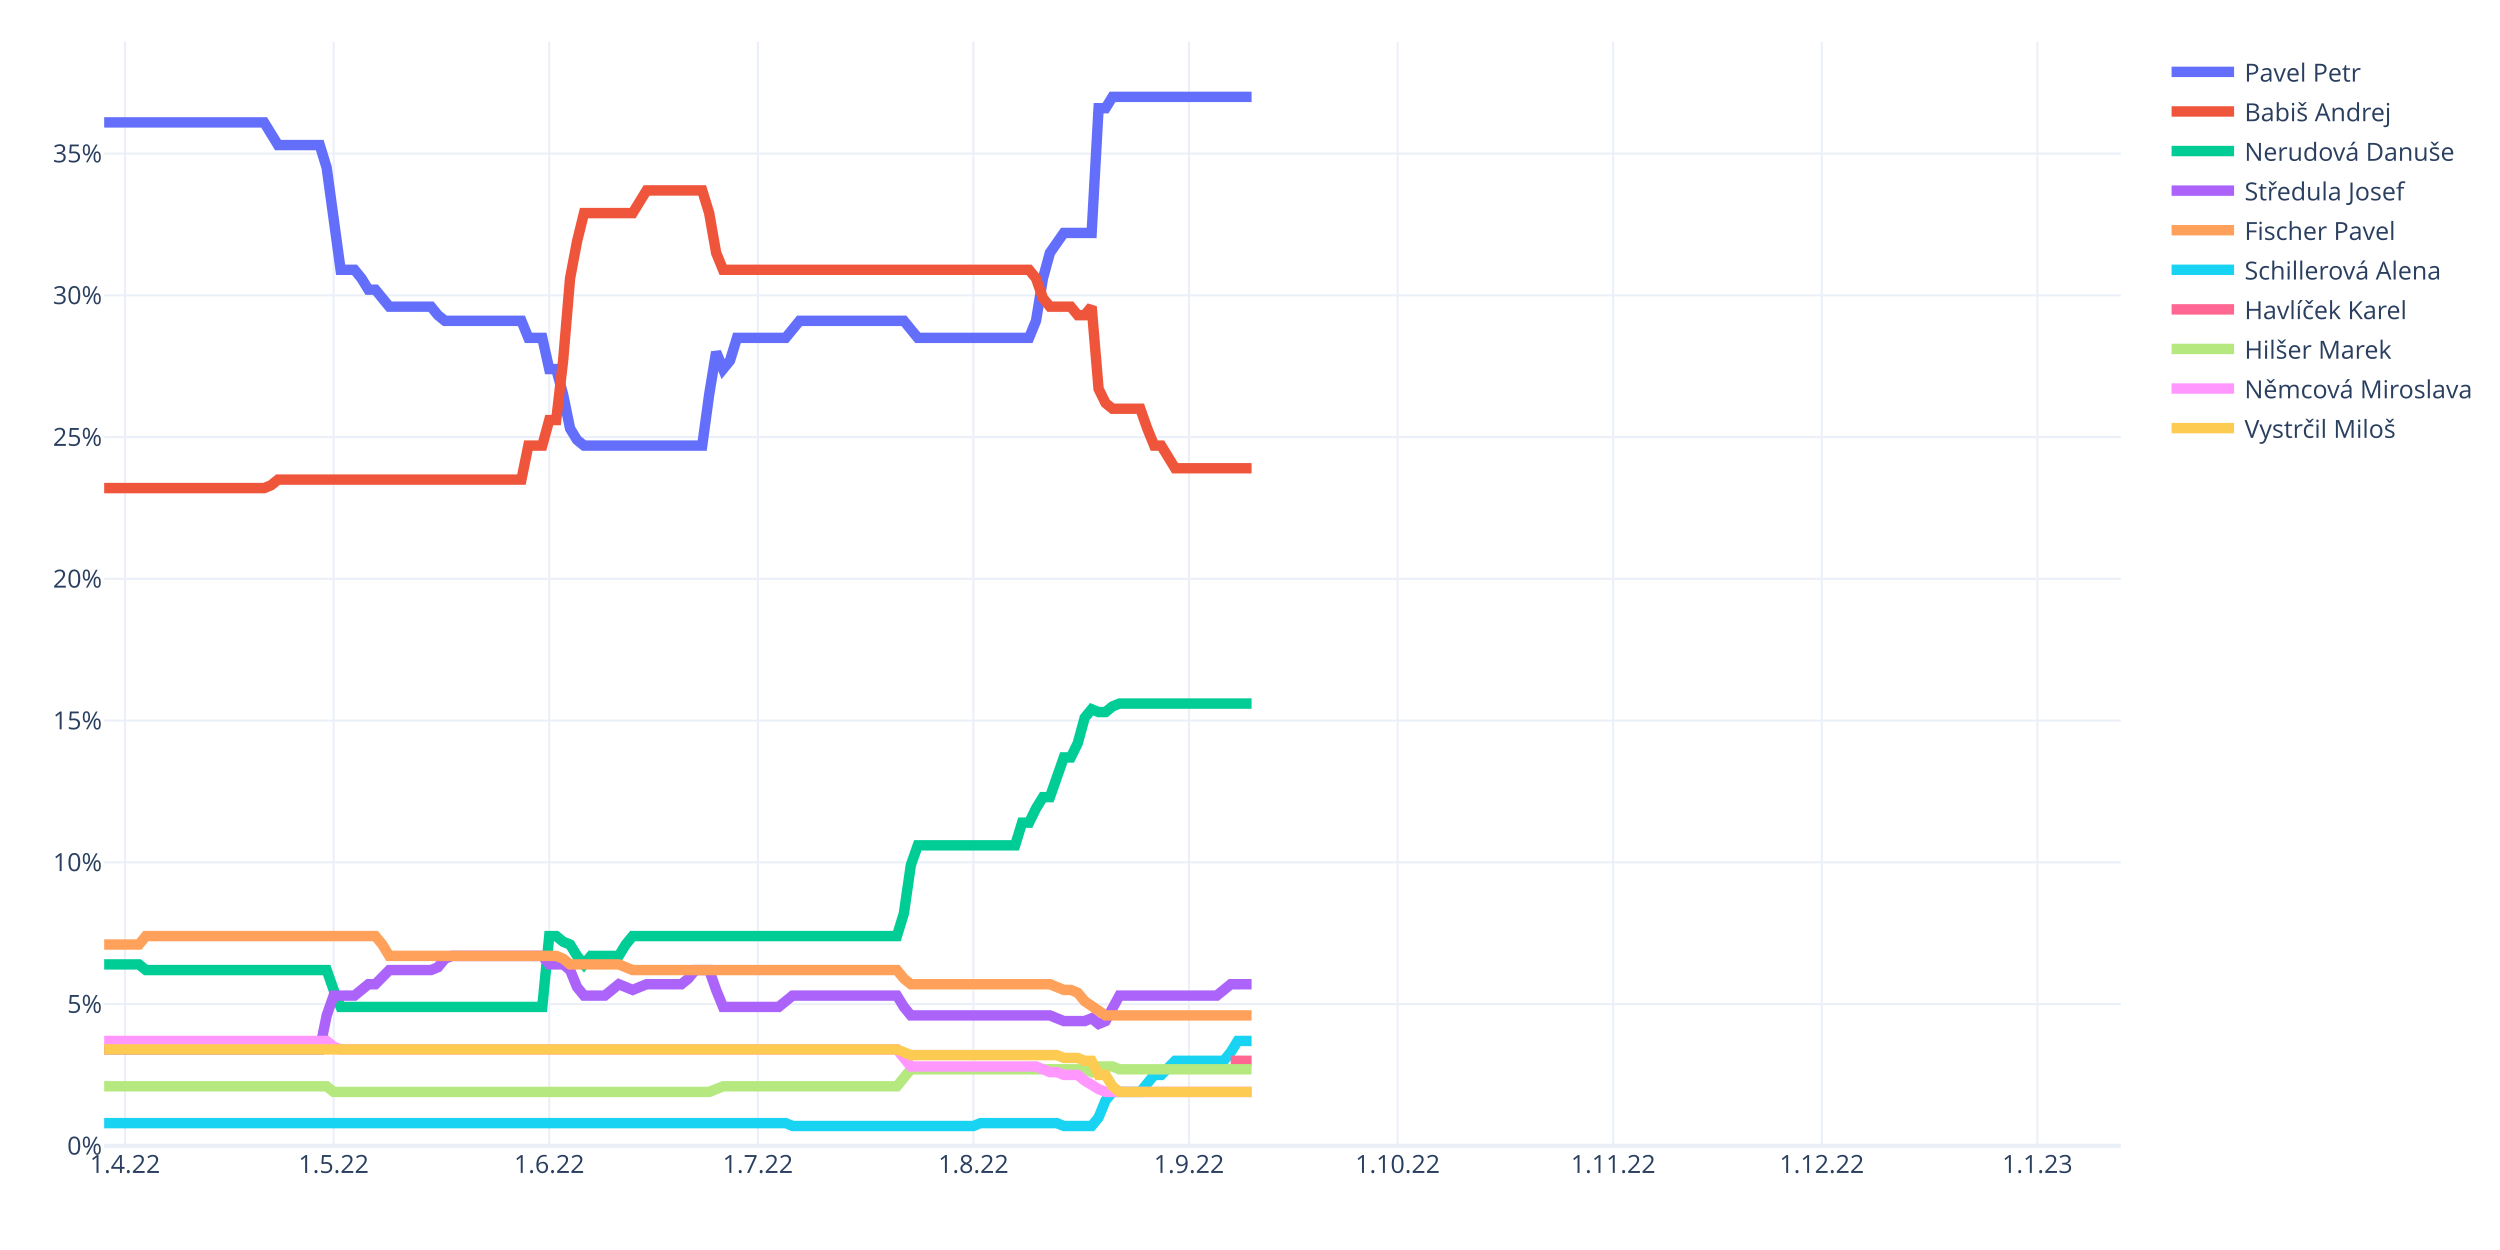
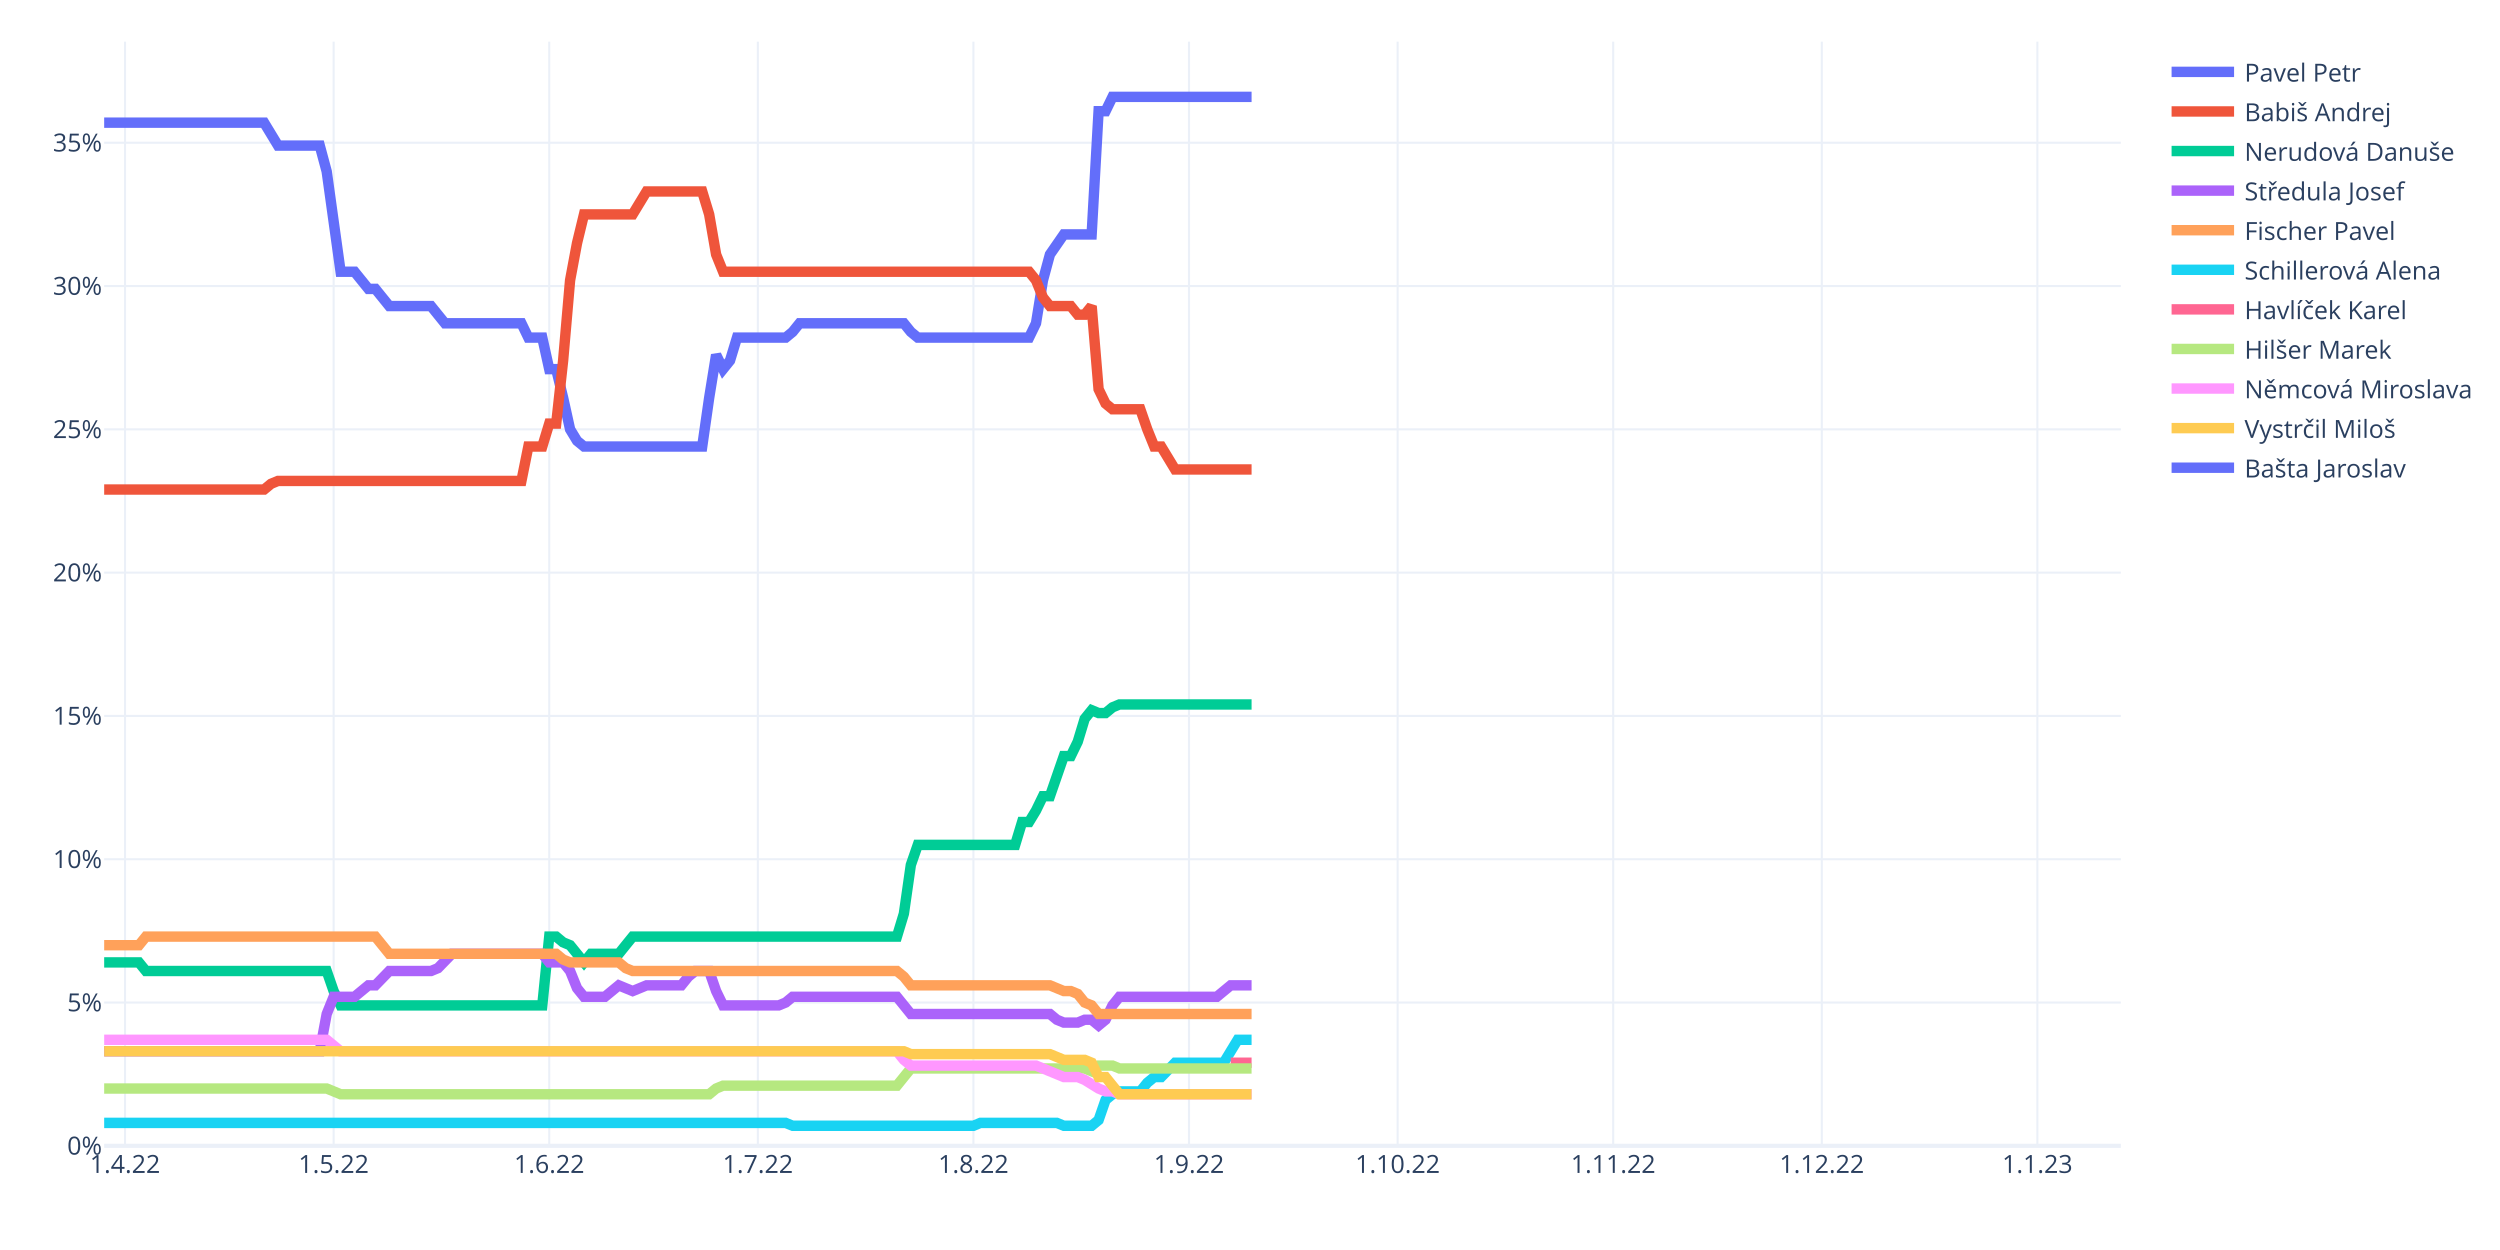
<svg xmlns="http://www.w3.org/2000/svg" class="main-svg" width="1200" height="600" style="" viewBox="0 0 1200 600">
  <rect x="0" y="0" width="1200" height="600" style="fill: rgb(255, 255, 255); fill-opacity: 1;" />
-   <defs id="defs-58ba3c">
+   <defs id="defs-a1e210">
    <g class="clips">
-       <clipPath id="clip58ba3cxyplot" class="plotclip">
+       <clipPath id="clipa1e210xyplot" class="plotclip">
        <rect width="968" height="530" />
      </clipPath>
-       <clipPath class="axesclip" id="clip58ba3cx">
+       <clipPath class="axesclip" id="clipa1e210x">
        <rect x="50" y="0" width="968" height="600" />
      </clipPath>
-       <clipPath class="axesclip" id="clip58ba3cy">
+       <clipPath class="axesclip" id="clipa1e210y">
        <rect x="0" y="20" width="1200" height="530" />
      </clipPath>
-       <clipPath class="axesclip" id="clip58ba3cxy">
+       <clipPath class="axesclip" id="clipa1e210xy">
        <rect x="50" y="20" width="968" height="530" />
      </clipPath>
    </g>
    <g class="gradients" />
    <g class="patterns" />
  </defs>
  <g class="bglayer" />
  <g class="layer-below">
    <g class="imagelayer" />
    <g class="shapelayer" />
  </g>
  <g class="cartesianlayer">
    <g class="subplot xy">
      <g class="layer-subplot">
        <g class="shapelayer" />
        <g class="imagelayer" />
      </g>
      <g class="minor-gridlayer">
        <g class="x" />
        <g class="y" />
      </g>
      <g class="gridlayer">
        <g class="x">
          <path class="xgrid crisp" transform="translate(60.01,0)" d="M0,20v530" style="stroke: rgb(235, 240, 248); stroke-opacity: 1; stroke-width: 1px;" />
          <path class="xgrid crisp" transform="translate(160.15,0)" d="M0,20v530" style="stroke: rgb(235, 240, 248); stroke-opacity: 1; stroke-width: 1px;" />
          <path class="xgrid crisp" transform="translate(263.63,0)" d="M0,20v530" style="stroke: rgb(235, 240, 248); stroke-opacity: 1; stroke-width: 1px;" />
          <path class="xgrid crisp" transform="translate(363.77,0)" d="M0,20v530" style="stroke: rgb(235, 240, 248); stroke-opacity: 1; stroke-width: 1px;" />
          <path class="xgrid crisp" transform="translate(467.24,0)" d="M0,20v530" style="stroke: rgb(235, 240, 248); stroke-opacity: 1; stroke-width: 1px;" />
          <path class="xgrid crisp" transform="translate(570.72,0)" d="M0,20v530" style="stroke: rgb(235, 240, 248); stroke-opacity: 1; stroke-width: 1px;" />
          <path class="xgrid crisp" transform="translate(670.86,0)" d="M0,20v530" style="stroke: rgb(235, 240, 248); stroke-opacity: 1; stroke-width: 1px;" />
          <path class="xgrid crisp" transform="translate(774.33,0)" d="M0,20v530" style="stroke: rgb(235, 240, 248); stroke-opacity: 1; stroke-width: 1px;" />
          <path class="xgrid crisp" transform="translate(874.47,0)" d="M0,20v530" style="stroke: rgb(235, 240, 248); stroke-opacity: 1; stroke-width: 1px;" />
          <path class="xgrid crisp" transform="translate(977.94,0)" d="M0,20v530" style="stroke: rgb(235, 240, 248); stroke-opacity: 1; stroke-width: 1px;" />
        </g>
        <g class="y">
-           <path class="ygrid crisp" transform="translate(0,481.96)" d="M50,0h968" style="stroke: rgb(235, 240, 248); stroke-opacity: 1; stroke-width: 1px;" />
-           <path class="ygrid crisp" transform="translate(0,413.92)" d="M50,0h968" style="stroke: rgb(235, 240, 248); stroke-opacity: 1; stroke-width: 1px;" />
-           <path class="ygrid crisp" transform="translate(0,345.88)" d="M50,0h968" style="stroke: rgb(235, 240, 248); stroke-opacity: 1; stroke-width: 1px;" />
-           <path class="ygrid crisp" transform="translate(0,277.84)" d="M50,0h968" style="stroke: rgb(235, 240, 248); stroke-opacity: 1; stroke-width: 1px;" />
-           <path class="ygrid crisp" transform="translate(0,209.8)" d="M50,0h968" style="stroke: rgb(235, 240, 248); stroke-opacity: 1; stroke-width: 1px;" />
-           <path class="ygrid crisp" transform="translate(0,141.76)" d="M50,0h968" style="stroke: rgb(235, 240, 248); stroke-opacity: 1; stroke-width: 1px;" />
-           <path class="ygrid crisp" transform="translate(0,73.72)" d="M50,0h968" style="stroke: rgb(235, 240, 248); stroke-opacity: 1; stroke-width: 1px;" />
+           <path class="ygrid crisp" transform="translate(0,481.22)" d="M50,0h968" style="stroke: rgb(235, 240, 248); stroke-opacity: 1; stroke-width: 1px;" />
+           <path class="ygrid crisp" transform="translate(0,412.43)" d="M50,0h968" style="stroke: rgb(235, 240, 248); stroke-opacity: 1; stroke-width: 1px;" />
+           <path class="ygrid crisp" transform="translate(0,343.65)" d="M50,0h968" style="stroke: rgb(235, 240, 248); stroke-opacity: 1; stroke-width: 1px;" />
+           <path class="ygrid crisp" transform="translate(0,274.86)" d="M50,0h968" style="stroke: rgb(235, 240, 248); stroke-opacity: 1; stroke-width: 1px;" />
+           <path class="ygrid crisp" transform="translate(0,206.08)" d="M50,0h968" style="stroke: rgb(235, 240, 248); stroke-opacity: 1; stroke-width: 1px;" />
+           <path class="ygrid crisp" transform="translate(0,137.3)" d="M50,0h968" style="stroke: rgb(235, 240, 248); stroke-opacity: 1; stroke-width: 1px;" />
+           <path class="ygrid crisp" transform="translate(0,68.51)" d="M50,0h968" style="stroke: rgb(235, 240, 248); stroke-opacity: 1; stroke-width: 1px;" />
        </g>
      </g>
      <g class="zerolinelayer">
        <path class="yzl zl crisp" transform="translate(0,550)" d="M50,0h968" style="stroke: rgb(235, 240, 248); stroke-opacity: 1; stroke-width: 2px;" />
      </g>
      <path class="xlines-below" />
      <path class="ylines-below" />
      <g class="overlines-below" />
      <g class="xaxislayer-below" />
      <g class="yaxislayer-below" />
      <g class="overaxes-below" />
-       <g class="plot" transform="translate(50,20)" clip-path="url(#clip58ba3cxyplot)">
+       <g class="plot" transform="translate(50,20)" clip-path="url(#clipa1e210xyplot)">
        <g class="scatterlayer mlayer">
-           <g class="trace scatter tracee7d0d6" style="stroke-miterlimit: 2; opacity: 1;">
-             <g class="fills" />
-             <g class="errorbars" />
-             <g class="lines">
-               <path class="js-line" d="M0,38.75L76.77,38.75L80.11,44.19L83.45,49.63L86.79,49.63L103.48,49.63L106.81,60.52L113.49,109.51L116.83,109.51L120.17,109.51L123.5,113.59L126.84,119.04L130.18,119.04L136.86,127.2L140.19,127.2L156.88,127.2L160.22,131.28L163.56,134L166.9,134L200.28,134L203.61,142.17L210.29,142.17L213.63,157.14L216.97,157.14L220.3,169.39L223.64,185.71L226.98,191.16L230.32,193.88L233.66,193.88L287.06,193.88L290.4,169.39L293.74,148.97L297.08,157.14L300.41,153.06L303.75,142.17L327.12,142.17L330.46,138.09L333.79,134L337.13,134L383.86,134L387.2,138.09L390.54,142.17L393.88,142.17L443.94,142.17L447.28,134L450.62,113.59L453.96,101.34L460.63,91.82L463.97,91.82L473.99,91.82L477.32,31.94L480.66,31.94L484,26.5L550.76,26.5" style="vector-effect: non-scaling-stroke; fill: none; stroke: rgb(99, 110, 250); stroke-opacity: 1; stroke-width: 5px; opacity: 1;" />
-             </g>
-             <g class="points" />
-             <g class="text" />
-           </g>
-           <g class="trace scatter trace4cdc95" style="stroke-miterlimit: 2; opacity: 1;">
-             <g class="fills" />
-             <g class="errorbars" />
-             <g class="lines">
-               <path class="js-line" d="M0,214.29L76.77,214.29L80.11,212.93L83.45,210.21L86.79,210.21L200.28,210.21L203.61,193.88L210.29,193.88L213.63,181.63L216.97,181.63L220.3,153.06L223.64,113.59L226.98,95.9L230.32,82.29L233.66,82.29L253.68,82.29L257.02,76.85L260.36,71.41L263.7,71.41L287.06,71.41L290.4,82.29L293.74,101.34L297.08,109.51L443.94,109.51L447.28,113.59L450.62,123.12L453.96,127.2L463.97,127.2L467.31,131.28L470.65,131.28L473.99,127.2L477.32,166.66L480.66,173.47L484,176.19L487.34,176.19L497.35,176.19L500.69,185.71L504.03,193.88L507.37,193.88L514.04,204.77L517.38,204.77L550.76,204.77" style="vector-effect: non-scaling-stroke; fill: none; stroke: rgb(239, 85, 59); stroke-opacity: 1; stroke-width: 5px; opacity: 1;" />
-             </g>
-             <g class="points" />
-             <g class="text" />
-           </g>
-           <g class="trace scatter trace84bff4" style="stroke-miterlimit: 2; opacity: 1;">
-             <g class="fills" />
-             <g class="errorbars" />
-             <g class="lines">
-               <path class="js-line" d="M0,442.91L16.69,442.91L20.03,445.63L106.81,445.63L110.15,455.16L113.49,463.32L116.83,463.32L210.29,463.32L213.63,429.3L216.97,429.3L220.3,432.02L223.64,433.38L226.98,438.83L230.32,442.91L233.66,438.83L247.01,438.83L250.34,433.38L253.68,429.3L257.02,429.3L380.52,429.3L383.86,418.41L387.2,395.28L390.54,385.75L437.27,385.75L440.61,374.87L443.94,374.87L447.28,368.06L450.62,362.62L453.96,362.62L460.63,343.57L463.97,343.57L467.31,336.76L470.65,324.52L473.99,320.44L477.32,321.8L480.66,321.8L484,319.07L487.34,317.71L490.68,317.71L550.76,317.71" style="vector-effect: non-scaling-stroke; fill: none; stroke: rgb(0, 204, 150); stroke-opacity: 1; stroke-width: 5px; opacity: 1;" />
-             </g>
-             <g class="points" />
-             <g class="text" />
-           </g>
-           <g class="trace scatter trace050e7a" style="stroke-miterlimit: 2; opacity: 1;">
-             <g class="fills" />
-             <g class="errorbars" />
-             <g class="lines">
-               <path class="js-line" d="M0,483.73L103.48,483.73L106.81,467.4L110.15,457.88L113.49,457.88L120.17,457.88L123.5,455.16L126.84,452.43L130.18,452.43L136.86,445.63L140.19,445.63L156.88,445.63L160.22,444.27L163.56,440.19L166.9,438.83L210.29,438.83L213.63,442.91L220.3,442.91L223.64,445.63L226.98,453.79L230.32,457.88L240.33,457.88L243.67,455.16L247.01,452.43L250.34,453.79L253.68,455.16L257.02,453.79L260.36,452.43L263.7,452.43L277.05,452.43L280.39,449.71L283.72,445.63L287.06,445.63L290.4,445.63L293.74,455.16L297.08,463.32L300.41,463.32L323.78,463.32L327.12,460.6L330.46,457.88L333.79,457.88L380.52,457.88L383.86,463.32L387.2,467.4L390.54,467.4L453.96,467.4L457.3,468.76L460.63,470.12L463.97,470.12L470.65,470.12L473.99,468.76L477.32,471.49L480.66,470.12L487.34,457.88L490.68,457.88L534.07,457.88L537.41,455.16L540.74,452.43L544.08,452.43L550.76,452.43" style="vector-effect: non-scaling-stroke; fill: none; stroke: rgb(171, 99, 250); stroke-opacity: 1; stroke-width: 5px; opacity: 1;" />
-             </g>
-             <g class="points" />
-             <g class="text" />
-           </g>
-           <g class="trace scatter tracee237bc" style="stroke-miterlimit: 2; opacity: 1;">
-             <g class="fills" />
-             <g class="errorbars" />
-             <g class="lines">
-               <path class="js-line" d="M0,433.38L16.69,433.38L20.03,429.3L130.18,429.3L133.52,433.38L136.86,438.83L140.19,438.83L216.97,438.83L220.3,440.19L223.64,442.91L226.98,442.91L247.01,442.91L250.34,444.27L253.68,445.63L257.02,445.63L380.52,445.63L383.86,449.71L387.2,452.43L390.54,452.43L453.96,452.43L457.3,453.79L460.63,455.16L463.97,455.16L467.31,456.52L470.65,460.6L480.66,467.4L484,467.4L550.76,467.4" style="vector-effect: non-scaling-stroke; fill: none; stroke: rgb(255, 161, 90); stroke-opacity: 1; stroke-width: 5px; opacity: 1;" />
-             </g>
-             <g class="points" />
-             <g class="text" />
-           </g>
-           <g class="trace scatter tracecec80d" style="stroke-miterlimit: 2; opacity: 1;">
-             <g class="fills" />
-             <g class="errorbars" />
-             <g class="lines">
-               <path class="js-line" d="M0,519.11L327.12,519.11L330.46,520.47L417.24,520.47L420.58,519.11L457.3,519.11L460.63,520.47L473.99,520.47L477.32,516.39L480.66,508.23L484,504.14L497.35,504.14L500.69,500.06L504.03,495.98L507.37,495.98L514.04,489.18L517.38,489.18L537.41,489.18L540.74,485.09L544.08,479.65L547.42,479.65L550.76,479.65" style="vector-effect: non-scaling-stroke; fill: none; stroke: rgb(25, 211, 243); stroke-opacity: 1; stroke-width: 5px; opacity: 1;" />
-             </g>
-             <g class="points" />
-             <g class="text" />
-           </g>
-           <g class="trace scatter trace12e592" style="stroke-miterlimit: 2; opacity: 1;">
-             <g class="fills" />
-             <g class="errorbars" />
-             <g class="lines">
-               <path class="js-line" d="M540.74,489.18L550.76,489.18" style="vector-effect: non-scaling-stroke; fill: none; stroke: rgb(255, 102, 146); stroke-opacity: 1; stroke-width: 5px; opacity: 1;" />
-             </g>
-             <g class="points" />
-             <g class="text" />
-           </g>
-           <g class="trace scatter tracef24b1c" style="stroke-miterlimit: 2; opacity: 1;">
-             <g class="fills" />
-             <g class="errorbars" />
-             <g class="lines">
-               <path class="js-line" d="M0,501.42L106.81,501.42L110.15,504.14L290.4,504.14L293.74,502.78L297.08,501.42L300.41,501.42L380.52,501.42L383.86,497.34L387.2,493.26L390.54,493.26L470.65,493.26L473.99,494.62L477.32,491.9L480.66,491.9L484,491.9L487.34,493.26L550.76,493.26" style="vector-effect: non-scaling-stroke; fill: none; stroke: rgb(182, 232, 128); stroke-opacity: 1; stroke-width: 5px; opacity: 1;" />
-             </g>
-             <g class="points" />
-             <g class="text" />
-           </g>
-           <g class="trace scatter trace224a78" style="stroke-miterlimit: 2; opacity: 1;">
-             <g class="fills" />
-             <g class="errorbars" />
-             <g class="lines">
-               <path class="js-line" d="M0,479.65L106.81,479.65L110.15,482.37L113.49,483.73L116.83,483.73L380.52,483.73L383.86,487.81L387.2,491.9L390.54,491.9L447.28,491.9L450.62,493.26L453.96,494.62L457.3,494.62L460.63,495.98L463.97,495.98L467.31,495.98L470.65,498.7L477.32,502.78L480.66,504.14L550.76,504.14" style="vector-effect: non-scaling-stroke; fill: none; stroke: rgb(255, 151, 255); stroke-opacity: 1; stroke-width: 5px; opacity: 1;" />
-             </g>
-             <g class="points" />
-             <g class="text" />
-           </g>
-           <g class="trace scatter trace48bf87" style="stroke-miterlimit: 2; opacity: 1;">
-             <g class="fills" />
-             <g class="errorbars" />
-             <g class="lines">
-               <path class="js-line" d="M0,483.73L380.52,483.73L383.86,485.09L387.2,486.45L390.54,486.45L457.3,486.45L460.63,487.81L467.31,487.81L470.65,489.18L473.99,489.18L477.32,495.98L480.66,495.98L484,501.42L487.34,504.14L490.68,504.14L550.76,504.14" style="vector-effect: non-scaling-stroke; fill: none; stroke: rgb(254, 203, 82); stroke-opacity: 1; stroke-width: 5px; opacity: 1;" />
-             </g>
+           <g class="trace scatter trace8b6512" style="stroke-miterlimit: 2; opacity: 1;">
+             <g class="fills" />
+             <g class="errorbars" />
+             <g class="lines">
+               <path class="js-line" d="M0,38.88L76.77,38.88L80.11,44.38L83.45,49.89L86.79,49.89L103.48,49.89L106.81,62.27L113.49,110.42L116.83,110.42L120.17,110.42L123.5,114.54L126.84,118.67L130.18,118.67L136.86,126.92L140.19,126.92L156.88,126.92L160.22,131.05L163.56,135.18L166.9,135.18L200.28,135.18L203.61,142.06L210.29,142.06L213.63,157.19L216.97,157.19L220.3,170.95L223.64,186.08L226.98,191.58L230.32,194.33L233.66,194.33L287.06,194.33L290.4,170.95L293.74,150.31L297.08,157.19L300.41,153.06L303.75,142.06L327.12,142.06L330.46,139.31L333.79,135.18L337.13,135.18L383.86,135.18L387.2,139.31L390.54,142.06L393.88,142.06L443.94,142.06L447.28,135.18L450.62,114.54L453.96,102.16L460.63,92.53L463.97,92.53L473.99,92.53L477.32,33.38L480.66,33.38L484,26.5L550.76,26.5" style="vector-effect: non-scaling-stroke; fill: none; stroke: rgb(99, 110, 250); stroke-opacity: 1; stroke-width: 5px; opacity: 1;" />
+             </g>
+             <g class="points" />
+             <g class="text" />
+           </g>
+           <g class="trace scatter traceebb400" style="stroke-miterlimit: 2; opacity: 1;">
+             <g class="fills" />
+             <g class="errorbars" />
+             <g class="lines">
+               <path class="js-line" d="M0,214.97L76.77,214.97L80.11,212.22L83.45,210.84L86.79,210.84L200.28,210.84L203.61,194.33L210.29,194.33L213.63,183.33L216.97,183.33L220.3,153.06L223.64,114.54L226.98,96.66L230.32,82.9L233.66,82.9L253.68,82.9L257.02,77.4L260.36,71.9L263.7,71.9L287.06,71.9L290.4,82.9L293.74,102.16L297.08,110.42L443.94,110.42L447.28,114.54L450.62,122.8L453.96,126.92L463.97,126.92L467.31,131.05L470.65,131.05L473.99,126.92L477.32,166.82L480.66,173.7L484,176.45L487.34,176.45L497.35,176.45L500.69,186.08L504.03,194.33L507.37,194.33L514.04,205.34L517.38,205.34L550.76,205.34" style="vector-effect: non-scaling-stroke; fill: none; stroke: rgb(239, 85, 59); stroke-opacity: 1; stroke-width: 5px; opacity: 1;" />
+             </g>
+             <g class="points" />
+             <g class="text" />
+           </g>
+           <g class="trace scatter trace0b9aa5" style="stroke-miterlimit: 2; opacity: 1;">
+             <g class="fills" />
+             <g class="errorbars" />
+             <g class="lines">
+               <path class="js-line" d="M0,441.96L16.69,441.96L20.03,446.08L106.81,446.08L110.15,455.71L113.49,462.59L116.83,462.59L210.29,462.59L213.63,429.58L216.97,429.58L220.3,432.33L223.64,433.7L226.98,437.83L230.32,441.96L233.66,437.83L247.01,437.83L250.34,433.7L253.68,429.58L257.02,429.58L380.52,429.58L383.86,418.57L387.2,395.18L390.54,385.55L437.27,385.55L440.61,374.55L443.94,374.55L447.28,369.05L450.62,362.17L453.96,362.17L460.63,342.91L463.97,342.91L467.31,336.03L470.65,325.02L473.99,320.9L477.32,322.27L480.66,322.27L484,319.52L487.34,318.14L490.68,318.14L550.76,318.14" style="vector-effect: non-scaling-stroke; fill: none; stroke: rgb(0, 204, 150); stroke-opacity: 1; stroke-width: 5px; opacity: 1;" />
+             </g>
+             <g class="points" />
+             <g class="text" />
+           </g>
+           <g class="trace scatter trace65ff34" style="stroke-miterlimit: 2; opacity: 1;">
+             <g class="fills" />
+             <g class="errorbars" />
+             <g class="lines">
+               <path class="js-line" d="M0,484.6L103.48,484.6L106.81,466.72L110.15,458.46L113.49,458.46L120.17,458.46L123.5,455.71L126.84,452.96L130.18,452.96L136.86,446.08L140.19,446.08L156.88,446.08L160.22,444.71L166.9,437.83L170.23,437.83L210.29,437.83L213.63,441.96L220.3,441.96L223.64,446.08L226.98,454.34L230.32,458.46L240.33,458.46L243.67,455.71L247.01,452.96L250.34,454.34L253.68,455.71L257.02,454.34L260.36,452.96L263.7,452.96L277.05,452.96L280.39,448.83L283.72,446.08L287.06,446.08L290.4,446.08L293.74,455.71L297.08,462.59L300.41,462.59L323.78,462.59L327.12,461.22L330.46,458.46L333.79,458.46L380.52,458.46L383.86,462.59L387.2,466.72L390.54,466.72L453.96,466.72L457.3,469.47L460.63,470.85L463.97,470.85L467.31,470.85L470.65,469.47L473.99,469.47L477.32,472.22L480.66,469.47L484,462.59L487.34,458.46L490.68,458.46L534.07,458.46L537.41,455.71L540.74,452.96L544.08,452.96L550.76,452.96" style="vector-effect: non-scaling-stroke; fill: none; stroke: rgb(171, 99, 250); stroke-opacity: 1; stroke-width: 5px; opacity: 1;" />
+             </g>
+             <g class="points" />
+             <g class="text" />
+           </g>
+           <g class="trace scatter tracef2edcd" style="stroke-miterlimit: 2; opacity: 1;">
+             <g class="fills" />
+             <g class="errorbars" />
+             <g class="lines">
+               <path class="js-line" d="M0,433.7L16.69,433.7L20.03,429.58L130.18,429.58L133.52,433.7L136.86,437.83L140.19,437.83L216.97,437.83L220.3,440.58L223.64,441.96L226.98,441.96L247.01,441.96L250.34,444.71L253.68,446.08L257.02,446.08L380.52,446.08L383.86,448.83L387.2,452.96L390.54,452.96L453.96,452.96L457.3,454.34L460.63,455.71L463.97,455.71L467.31,457.09L470.65,461.22L473.99,462.59L477.32,466.72L550.76,466.72" style="vector-effect: non-scaling-stroke; fill: none; stroke: rgb(255, 161, 90); stroke-opacity: 1; stroke-width: 5px; opacity: 1;" />
+             </g>
+             <g class="points" />
+             <g class="text" />
+           </g>
+           <g class="trace scatter trace6b6c6c" style="stroke-miterlimit: 2; opacity: 1;">
+             <g class="fills" />
+             <g class="errorbars" />
+             <g class="lines">
+               <path class="js-line" d="M0,518.99L327.12,518.99L330.46,520.37L417.24,520.37L420.58,518.99L457.3,518.99L460.63,520.37L473.99,520.37L477.32,517.62L480.66,507.99L484,505.24L487.34,503.86L490.68,503.86L497.35,503.86L500.69,499.73L504.03,496.98L507.37,496.98L514.04,490.11L517.38,490.11L537.41,490.11L540.74,484.6L544.08,479.1L547.42,479.1L550.76,479.1" style="vector-effect: non-scaling-stroke; fill: none; stroke: rgb(25, 211, 243); stroke-opacity: 1; stroke-width: 5px; opacity: 1;" />
+             </g>
+             <g class="points" />
+             <g class="text" />
+           </g>
+           <g class="trace scatter trace27115c" style="stroke-miterlimit: 2; opacity: 1;">
+             <g class="fills" />
+             <g class="errorbars" />
+             <g class="lines">
+               <path class="js-line" d="M540.74,490.11L550.76,490.11" style="vector-effect: non-scaling-stroke; fill: none; stroke: rgb(255, 102, 146); stroke-opacity: 1; stroke-width: 5px; opacity: 1;" />
+             </g>
+             <g class="points" />
+             <g class="text" />
+           </g>
+           <g class="trace scatter trace4ebede" style="stroke-miterlimit: 2; opacity: 1;">
+             <g class="fills" />
+             <g class="errorbars" />
+             <g class="lines">
+               <path class="js-line" d="M0,502.49L106.81,502.49L110.15,503.86L113.49,505.24L116.83,505.24L290.4,505.24L293.74,502.49L297.08,501.11L300.41,501.11L380.52,501.11L383.86,496.98L387.2,492.86L390.54,492.86L470.65,492.86L473.99,494.23L477.32,491.48L480.66,491.48L484,491.48L487.34,492.86L550.76,492.86" style="vector-effect: non-scaling-stroke; fill: none; stroke: rgb(182, 232, 128); stroke-opacity: 1; stroke-width: 5px; opacity: 1;" />
+             </g>
+             <g class="points" />
+             <g class="text" />
+           </g>
+           <g class="trace scatter trace2a499b" style="stroke-miterlimit: 2; opacity: 1;">
+             <g class="fills" />
+             <g class="errorbars" />
+             <g class="lines">
+               <path class="js-line" d="M0,479.1L106.81,479.1L110.15,481.85L113.49,484.6L116.83,484.6L380.52,484.6L383.86,488.73L387.2,491.48L390.54,491.48L447.28,491.48L450.62,492.86L460.63,496.98L463.97,496.98L467.31,496.98L470.65,498.36L477.32,502.49L480.66,503.86L484,503.86L487.34,505.24L550.76,505.24" style="vector-effect: non-scaling-stroke; fill: none; stroke: rgb(255, 151, 255); stroke-opacity: 1; stroke-width: 5px; opacity: 1;" />
+             </g>
+             <g class="points" />
+             <g class="text" />
+           </g>
+           <g class="trace scatter trace241c32" style="stroke-miterlimit: 2; opacity: 1;">
+             <g class="fills" />
+             <g class="errorbars" />
+             <g class="lines">
+               <path class="js-line" d="M0,484.6L383.86,484.6L387.2,485.98L453.96,485.98L457.3,487.35L460.63,488.73L463.97,488.73L470.65,488.73L473.99,490.11L477.32,496.98L480.66,496.98L487.34,505.24L490.68,505.24L550.76,505.24" style="vector-effect: non-scaling-stroke; fill: none; stroke: rgb(254, 203, 82); stroke-opacity: 1; stroke-width: 5px; opacity: 1;" />
+             </g>
+             <g class="points" />
+             <g class="text" />
+           </g>
+           <g class="trace scatter traceacc679" style="stroke-miterlimit: 2; opacity: 1;">
+             <g class="fills" />
+             <g class="errorbars" />
+             <g class="lines" />
            <g class="points" />
            <g class="text" />
          </g>
        </g>
      </g>
      <g class="overplot" />
      <path class="xlines-above crisp" d="M0,0" style="fill: none;" />
      <path class="ylines-above crisp" d="M0,0" style="fill: none;" />
      <g class="overlines-above" />
      <g class="xaxislayer-above">
        <g class="xtick">
          <text text-anchor="middle" x="0" y="563" transform="translate(60.01,0)" style="font-family: 'Open Sans', verdana, arial, sans-serif; font-size: 12px; fill: rgb(42, 63, 95); fill-opacity: 1; white-space: pre; opacity: 1;">1.4.22</text>
        </g>
        <g class="xtick">
          <text text-anchor="middle" x="0" y="563" style="font-family: 'Open Sans', verdana, arial, sans-serif; font-size: 12px; fill: rgb(42, 63, 95); fill-opacity: 1; white-space: pre; opacity: 1;" transform="translate(160.15,0)">1.5.22</text>
        </g>
        <g class="xtick">
          <text text-anchor="middle" x="0" y="563" style="font-family: 'Open Sans', verdana, arial, sans-serif; font-size: 12px; fill: rgb(42, 63, 95); fill-opacity: 1; white-space: pre; opacity: 1;" transform="translate(263.63,0)">1.6.22</text>
        </g>
        <g class="xtick">
          <text text-anchor="middle" x="0" y="563" style="font-family: 'Open Sans', verdana, arial, sans-serif; font-size: 12px; fill: rgb(42, 63, 95); fill-opacity: 1; white-space: pre; opacity: 1;" transform="translate(363.77,0)">1.7.22</text>
        </g>
        <g class="xtick">
          <text text-anchor="middle" x="0" y="563" style="font-family: 'Open Sans', verdana, arial, sans-serif; font-size: 12px; fill: rgb(42, 63, 95); fill-opacity: 1; white-space: pre; opacity: 1;" transform="translate(467.24,0)">1.8.22</text>
        </g>
        <g class="xtick">
          <text text-anchor="middle" x="0" y="563" style="font-family: 'Open Sans', verdana, arial, sans-serif; font-size: 12px; fill: rgb(42, 63, 95); fill-opacity: 1; white-space: pre; opacity: 1;" transform="translate(570.72,0)">1.9.22</text>
        </g>
        <g class="xtick">
          <text text-anchor="middle" x="0" y="563" style="font-family: 'Open Sans', verdana, arial, sans-serif; font-size: 12px; fill: rgb(42, 63, 95); fill-opacity: 1; white-space: pre; opacity: 1;" transform="translate(670.86,0)">1.10.22</text>
        </g>
        <g class="xtick">
          <text text-anchor="middle" x="0" y="563" style="font-family: 'Open Sans', verdana, arial, sans-serif; font-size: 12px; fill: rgb(42, 63, 95); fill-opacity: 1; white-space: pre; opacity: 1;" transform="translate(774.33,0)">1.11.22</text>
        </g>
        <g class="xtick">
          <text text-anchor="middle" x="0" y="563" style="font-family: 'Open Sans', verdana, arial, sans-serif; font-size: 12px; fill: rgb(42, 63, 95); fill-opacity: 1; white-space: pre; opacity: 1;" transform="translate(874.47,0)">1.12.22</text>
        </g>
        <g class="xtick">
          <text text-anchor="middle" x="0" y="563" style="font-family: 'Open Sans', verdana, arial, sans-serif; font-size: 12px; fill: rgb(42, 63, 95); fill-opacity: 1; white-space: pre; opacity: 1;" transform="translate(977.94,0)">1.1.23</text>
        </g>
      </g>
      <g class="yaxislayer-above">
        <g class="ytick">
          <text text-anchor="end" x="49" y="4.2" transform="translate(0,550)" style="font-family: 'Open Sans', verdana, arial, sans-serif; font-size: 12px; fill: rgb(42, 63, 95); fill-opacity: 1; white-space: pre; opacity: 1;">0%</text>
        </g>
        <g class="ytick">
-           <text text-anchor="end" x="49" y="4.2" style="font-family: 'Open Sans', verdana, arial, sans-serif; font-size: 12px; fill: rgb(42, 63, 95); fill-opacity: 1; white-space: pre; opacity: 1;" transform="translate(0,481.96)">5%</text>
-         </g>
-         <g class="ytick">
-           <text text-anchor="end" x="49" y="4.2" style="font-family: 'Open Sans', verdana, arial, sans-serif; font-size: 12px; fill: rgb(42, 63, 95); fill-opacity: 1; white-space: pre; opacity: 1;" transform="translate(0,413.92)">10%</text>
-         </g>
-         <g class="ytick">
-           <text text-anchor="end" x="49" y="4.2" style="font-family: 'Open Sans', verdana, arial, sans-serif; font-size: 12px; fill: rgb(42, 63, 95); fill-opacity: 1; white-space: pre; opacity: 1;" transform="translate(0,345.88)">15%</text>
-         </g>
-         <g class="ytick">
-           <text text-anchor="end" x="49" y="4.2" style="font-family: 'Open Sans', verdana, arial, sans-serif; font-size: 12px; fill: rgb(42, 63, 95); fill-opacity: 1; white-space: pre; opacity: 1;" transform="translate(0,277.84)">20%</text>
-         </g>
-         <g class="ytick">
-           <text text-anchor="end" x="49" y="4.2" style="font-family: 'Open Sans', verdana, arial, sans-serif; font-size: 12px; fill: rgb(42, 63, 95); fill-opacity: 1; white-space: pre; opacity: 1;" transform="translate(0,209.8)">25%</text>
-         </g>
-         <g class="ytick">
-           <text text-anchor="end" x="49" y="4.2" style="font-family: 'Open Sans', verdana, arial, sans-serif; font-size: 12px; fill: rgb(42, 63, 95); fill-opacity: 1; white-space: pre; opacity: 1;" transform="translate(0,141.76)">30%</text>
-         </g>
-         <g class="ytick">
-           <text text-anchor="end" x="49" y="4.2" style="font-family: 'Open Sans', verdana, arial, sans-serif; font-size: 12px; fill: rgb(42, 63, 95); fill-opacity: 1; white-space: pre; opacity: 1;" transform="translate(0,73.72)">35%</text>
+           <text text-anchor="end" x="49" y="4.2" style="font-family: 'Open Sans', verdana, arial, sans-serif; font-size: 12px; fill: rgb(42, 63, 95); fill-opacity: 1; white-space: pre; opacity: 1;" transform="translate(0,481.22)">5%</text>
+         </g>
+         <g class="ytick">
+           <text text-anchor="end" x="49" y="4.2" style="font-family: 'Open Sans', verdana, arial, sans-serif; font-size: 12px; fill: rgb(42, 63, 95); fill-opacity: 1; white-space: pre; opacity: 1;" transform="translate(0,412.43)">10%</text>
+         </g>
+         <g class="ytick">
+           <text text-anchor="end" x="49" y="4.2" style="font-family: 'Open Sans', verdana, arial, sans-serif; font-size: 12px; fill: rgb(42, 63, 95); fill-opacity: 1; white-space: pre; opacity: 1;" transform="translate(0,343.65)">15%</text>
+         </g>
+         <g class="ytick">
+           <text text-anchor="end" x="49" y="4.2" style="font-family: 'Open Sans', verdana, arial, sans-serif; font-size: 12px; fill: rgb(42, 63, 95); fill-opacity: 1; white-space: pre; opacity: 1;" transform="translate(0,274.86)">20%</text>
+         </g>
+         <g class="ytick">
+           <text text-anchor="end" x="49" y="4.2" style="font-family: 'Open Sans', verdana, arial, sans-serif; font-size: 12px; fill: rgb(42, 63, 95); fill-opacity: 1; white-space: pre; opacity: 1;" transform="translate(0,206.08)">25%</text>
+         </g>
+         <g class="ytick">
+           <text text-anchor="end" x="49" y="4.2" style="font-family: 'Open Sans', verdana, arial, sans-serif; font-size: 12px; fill: rgb(42, 63, 95); fill-opacity: 1; white-space: pre; opacity: 1;" transform="translate(0,137.3)">30%</text>
+         </g>
+         <g class="ytick">
+           <text text-anchor="end" x="49" y="4.2" style="font-family: 'Open Sans', verdana, arial, sans-serif; font-size: 12px; fill: rgb(42, 63, 95); fill-opacity: 1; white-space: pre; opacity: 1;" transform="translate(0,68.51)">35%</text>
        </g>
      </g>
      <g class="overaxes-above" />
    </g>
  </g>
  <g class="polarlayer" />
  <g class="smithlayer" />
  <g class="ternarylayer" />
  <g class="geolayer" />
  <g class="funnelarealayer" />
  <g class="pielayer" />
  <g class="iciclelayer" />
  <g class="treemaplayer" />
  <g class="sunburstlayer" />
  <g class="glimages" />
-   <defs id="topdefs-58ba3c">
+   <defs id="topdefs-a1e210">
    <g class="clips" />
-     <clipPath id="legend58ba3c">
-       <rect width="151" height="200" x="0" y="0" />
+     <clipPath id="legenda1e210">
+       <rect width="151" height="219" x="0" y="0" />
    </clipPath>
  </defs>
  <g class="layer-above">
    <g class="imagelayer" />
    <g class="shapelayer" />
  </g>
  <g class="infolayer">
    <g class="legend" pointer-events="all" transform="translate(1037.36,20)">
-       <rect class="bg" shape-rendering="crispEdges" style="stroke: rgb(68, 68, 68); stroke-opacity: 1; fill: rgb(255, 255, 255); fill-opacity: 1; stroke-width: 0px;" width="151" height="200" x="0" y="0" />
-       <g class="scrollbox" transform="" clip-path="url(#legend58ba3c)">
+       <rect class="bg" shape-rendering="crispEdges" style="stroke: rgb(68, 68, 68); stroke-opacity: 1; fill: rgb(255, 255, 255); fill-opacity: 1; stroke-width: 0px;" width="151" height="219" x="0" y="0" />
+       <g class="scrollbox" transform="" clip-path="url(#legenda1e210)">
        <g class="groups">
          <g class="traces" transform="translate(0,14.5)" style="opacity: 1;">
            <text class="legendtext" text-anchor="start" x="40" y="4.68" style="font-family: 'Open Sans', verdana, arial, sans-serif; font-size: 12px; fill: rgb(42, 63, 95); fill-opacity: 1; white-space: pre;">Pavel Petr</text>
            <g class="layers" style="opacity: 1;">
              <g class="legendfill" />
              <g class="legendlines">
                <path class="js-line" d="M5,0h30" style="fill: none; stroke: rgb(99, 110, 250); stroke-opacity: 1; stroke-width: 5px;" />
              </g>
              <g class="legendsymbols">
                <g class="legendpoints" />
              </g>
            </g>
            <rect class="legendtoggle" x="0" y="-9.5" width="145.703" height="19" style="fill: rgb(0, 0, 0); fill-opacity: 0;" />
          </g>
          <g class="traces" transform="translate(0,33.5)" style="opacity: 1;">
            <text class="legendtext" text-anchor="start" x="40" y="4.68" style="font-family: 'Open Sans', verdana, arial, sans-serif; font-size: 12px; fill: rgb(42, 63, 95); fill-opacity: 1; white-space: pre;">Babiš Andrej</text>
            <g class="layers" style="opacity: 1;">
              <g class="legendfill" />
              <g class="legendlines">
                <path class="js-line" d="M5,0h30" style="fill: none; stroke: rgb(239, 85, 59); stroke-opacity: 1; stroke-width: 5px;" />
              </g>
              <g class="legendsymbols">
                <g class="legendpoints" />
              </g>
            </g>
            <rect class="legendtoggle" x="0" y="-9.5" width="145.703" height="19" style="fill: rgb(0, 0, 0); fill-opacity: 0;" />
          </g>
          <g class="traces" transform="translate(0,52.5)" style="opacity: 1;">
            <text class="legendtext" text-anchor="start" x="40" y="4.68" style="font-family: 'Open Sans', verdana, arial, sans-serif; font-size: 12px; fill: rgb(42, 63, 95); fill-opacity: 1; white-space: pre;">Nerudová Danuše</text>
            <g class="layers" style="opacity: 1;">
              <g class="legendfill" />
              <g class="legendlines">
                <path class="js-line" d="M5,0h30" style="fill: none; stroke: rgb(0, 204, 150); stroke-opacity: 1; stroke-width: 5px;" />
              </g>
              <g class="legendsymbols">
                <g class="legendpoints" />
              </g>
            </g>
            <rect class="legendtoggle" x="0" y="-9.5" width="145.703" height="19" style="fill: rgb(0, 0, 0); fill-opacity: 0;" />
          </g>
          <g class="traces" transform="translate(0,71.5)" style="opacity: 1;">
            <text class="legendtext" text-anchor="start" x="40" y="4.68" style="font-family: 'Open Sans', verdana, arial, sans-serif; font-size: 12px; fill: rgb(42, 63, 95); fill-opacity: 1; white-space: pre;">Středula Josef</text>
            <g class="layers" style="opacity: 1;">
              <g class="legendfill" />
              <g class="legendlines">
                <path class="js-line" d="M5,0h30" style="fill: none; stroke: rgb(171, 99, 250); stroke-opacity: 1; stroke-width: 5px;" />
              </g>
              <g class="legendsymbols">
                <g class="legendpoints" />
              </g>
            </g>
            <rect class="legendtoggle" x="0" y="-9.5" width="145.703" height="19" style="fill: rgb(0, 0, 0); fill-opacity: 0;" />
          </g>
          <g class="traces" transform="translate(0,90.5)" style="opacity: 1;">
            <text class="legendtext" text-anchor="start" x="40" y="4.68" style="font-family: 'Open Sans', verdana, arial, sans-serif; font-size: 12px; fill: rgb(42, 63, 95); fill-opacity: 1; white-space: pre;">Fischer Pavel</text>
            <g class="layers" style="opacity: 1;">
              <g class="legendfill" />
              <g class="legendlines">
                <path class="js-line" d="M5,0h30" style="fill: none; stroke: rgb(255, 161, 90); stroke-opacity: 1; stroke-width: 5px;" />
              </g>
              <g class="legendsymbols">
                <g class="legendpoints" />
              </g>
            </g>
            <rect class="legendtoggle" x="0" y="-9.5" width="145.703" height="19" style="fill: rgb(0, 0, 0); fill-opacity: 0;" />
          </g>
          <g class="traces" transform="translate(0,109.5)" style="opacity: 1;">
            <text class="legendtext" text-anchor="start" x="40" y="4.68" style="font-family: 'Open Sans', verdana, arial, sans-serif; font-size: 12px; fill: rgb(42, 63, 95); fill-opacity: 1; white-space: pre;">Schillerová Alena</text>
            <g class="layers" style="opacity: 1;">
              <g class="legendfill" />
              <g class="legendlines">
                <path class="js-line" d="M5,0h30" style="fill: none; stroke: rgb(25, 211, 243); stroke-opacity: 1; stroke-width: 5px;" />
              </g>
              <g class="legendsymbols">
                <g class="legendpoints" />
              </g>
            </g>
            <rect class="legendtoggle" x="0" y="-9.5" width="145.703" height="19" style="fill: rgb(0, 0, 0); fill-opacity: 0;" />
          </g>
          <g class="traces" transform="translate(0,128.5)" style="opacity: 1;">
            <text class="legendtext" text-anchor="start" x="40" y="4.68" style="font-family: 'Open Sans', verdana, arial, sans-serif; font-size: 12px; fill: rgb(42, 63, 95); fill-opacity: 1; white-space: pre;">Havlíček Karel</text>
            <g class="layers" style="opacity: 1;">
              <g class="legendfill" />
              <g class="legendlines">
                <path class="js-line" d="M5,0h30" style="fill: none; stroke: rgb(255, 102, 146); stroke-opacity: 1; stroke-width: 5px;" />
              </g>
              <g class="legendsymbols">
                <g class="legendpoints" />
              </g>
            </g>
            <rect class="legendtoggle" x="0" y="-9.5" width="145.703" height="19" style="fill: rgb(0, 0, 0); fill-opacity: 0;" />
          </g>
          <g class="traces" transform="translate(0,147.5)" style="opacity: 1;">
            <text class="legendtext" text-anchor="start" x="40" y="4.68" style="font-family: 'Open Sans', verdana, arial, sans-serif; font-size: 12px; fill: rgb(42, 63, 95); fill-opacity: 1; white-space: pre;">Hilšer Marek</text>
            <g class="layers" style="opacity: 1;">
              <g class="legendfill" />
              <g class="legendlines">
                <path class="js-line" d="M5,0h30" style="fill: none; stroke: rgb(182, 232, 128); stroke-opacity: 1; stroke-width: 5px;" />
              </g>
              <g class="legendsymbols">
                <g class="legendpoints" />
              </g>
            </g>
            <rect class="legendtoggle" x="0" y="-9.5" width="145.703" height="19" style="fill: rgb(0, 0, 0); fill-opacity: 0;" />
          </g>
          <g class="traces" transform="translate(0,166.5)" style="opacity: 1;">
            <text class="legendtext" text-anchor="start" x="40" y="4.68" style="font-family: 'Open Sans', verdana, arial, sans-serif; font-size: 12px; fill: rgb(42, 63, 95); fill-opacity: 1; white-space: pre;">Němcová Miroslava</text>
            <g class="layers" style="opacity: 1;">
              <g class="legendfill" />
              <g class="legendlines">
                <path class="js-line" d="M5,0h30" style="fill: none; stroke: rgb(255, 151, 255); stroke-opacity: 1; stroke-width: 5px;" />
              </g>
              <g class="legendsymbols">
                <g class="legendpoints" />
              </g>
            </g>
            <rect class="legendtoggle" x="0" y="-9.5" width="145.703" height="19" style="fill: rgb(0, 0, 0); fill-opacity: 0;" />
          </g>
          <g class="traces" transform="translate(0,185.5)" style="opacity: 1;">
            <text class="legendtext" text-anchor="start" x="40" y="4.68" style="font-family: 'Open Sans', verdana, arial, sans-serif; font-size: 12px; fill: rgb(42, 63, 95); fill-opacity: 1; white-space: pre;">Vystrčil Miloš</text>
            <g class="layers" style="opacity: 1;">
              <g class="legendfill" />
              <g class="legendlines">
                <path class="js-line" d="M5,0h30" style="fill: none; stroke: rgb(254, 203, 82); stroke-opacity: 1; stroke-width: 5px;" />
+               </g>
+               <g class="legendsymbols">
+                 <g class="legendpoints" />
+               </g>
+             </g>
+             <rect class="legendtoggle" x="0" y="-9.5" width="145.703" height="19" style="fill: rgb(0, 0, 0); fill-opacity: 0;" />
+           </g>
+           <g class="traces" transform="translate(0,204.5)" style="opacity: 1;">
+             <text class="legendtext" text-anchor="start" x="40" y="4.68" style="font-family: 'Open Sans', verdana, arial, sans-serif; font-size: 12px; fill: rgb(42, 63, 95); fill-opacity: 1; white-space: pre;">Bašta Jaroslav</text>
+             <g class="layers" style="opacity: 1;">
+               <g class="legendfill" />
+               <g class="legendlines">
+                 <path class="js-line" d="M5,0h30" style="fill: none; stroke: rgb(99, 110, 250); stroke-opacity: 1; stroke-width: 5px;" />
              </g>
              <g class="legendsymbols">
                <g class="legendpoints" />
              </g>
            </g>
            <rect class="legendtoggle" x="0" y="-9.5" width="145.703" height="19" style="fill: rgb(0, 0, 0); fill-opacity: 0;" />
          </g>
        </g>
      </g>
      <rect class="scrollbar" rx="20" ry="3" width="0" height="0" style="fill: rgb(128, 139, 164); fill-opacity: 1;" x="0" y="0" />
    </g>
    <g class="g-gtitle" />
    <g class="g-xtitle" />
    <g class="g-ytitle" />
  </g>
</svg>
